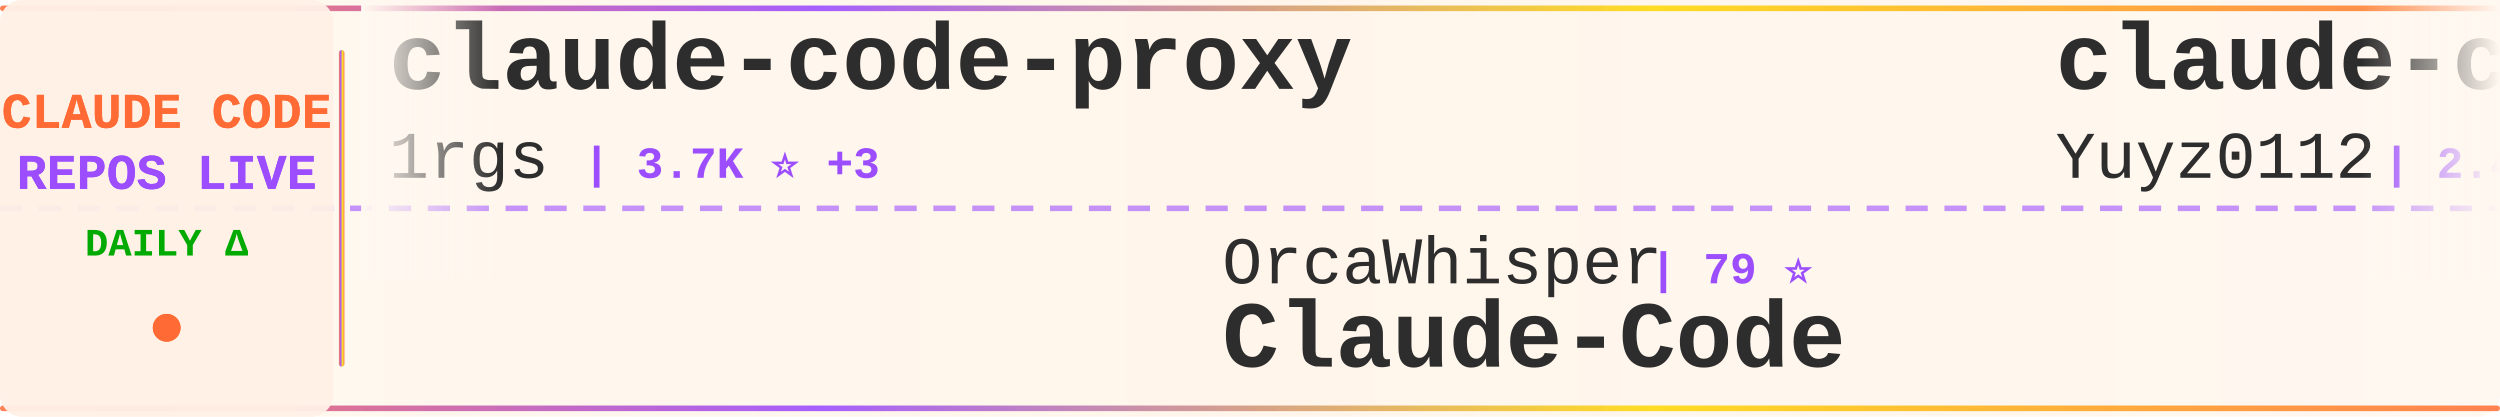
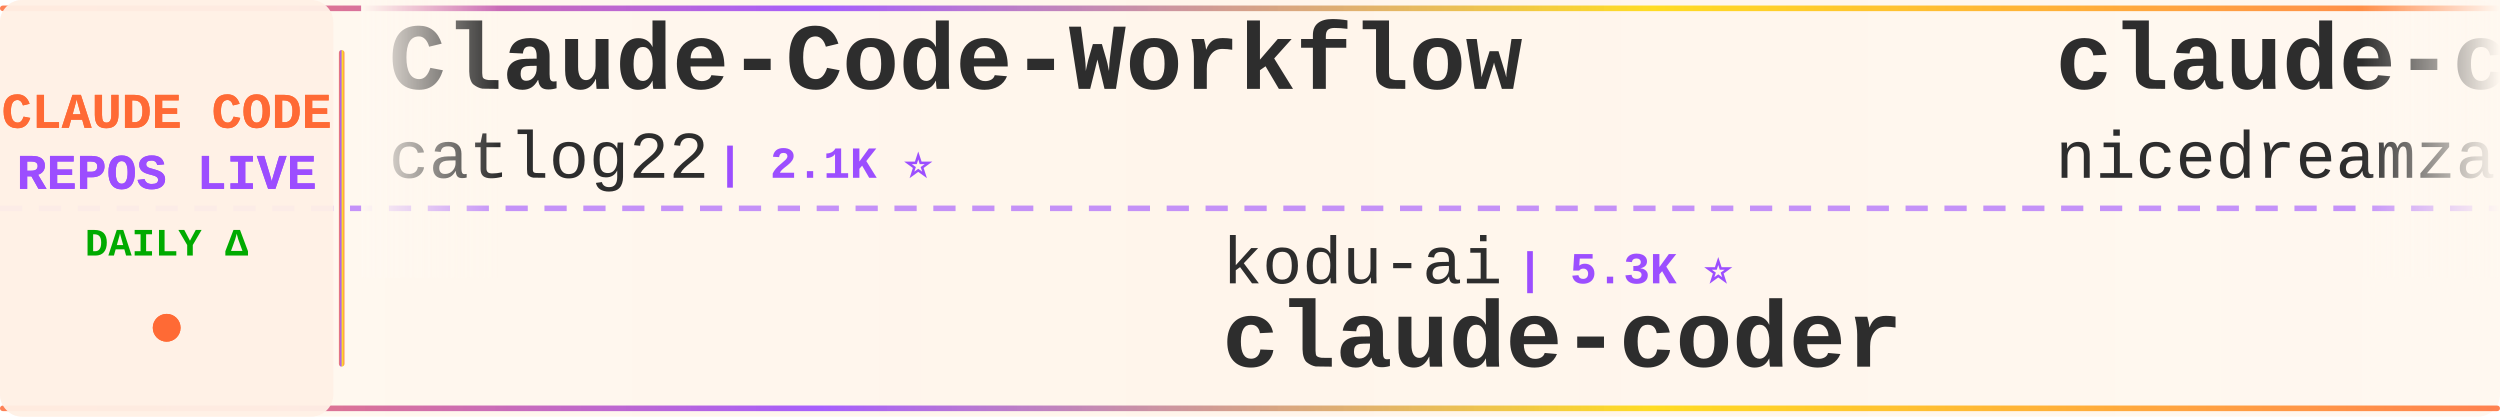
<svg xmlns="http://www.w3.org/2000/svg" width="900" height="150">
  <defs>
    <linearGradient id="tickerBg" x1="0%" y1="0%" x2="100%" y2="0%">
      <stop offset="0%" style="stop-color:#fff8f0;stop-opacity:0.98" />
      <stop offset="50%" style="stop-color:#fff5eb;stop-opacity:1" />
      <stop offset="100%" style="stop-color:#fff8f0;stop-opacity:0.98" />
    </linearGradient>
    <linearGradient id="borderGrad" x1="0%" y1="0%" x2="100%" y2="0%">
      <stop offset="0%" style="stop-color:#FF6B35;stop-opacity:0.85">
        <animate attributeName="stop-opacity" values="0.85;1;0.85" dur="2s" repeatCount="indefinite" />
      </stop>
      <stop offset="33%" style="stop-color:#9C4EFF;stop-opacity:0.9">
        <animate attributeName="stop-opacity" values="0.9;1;0.9" dur="2.2s" repeatCount="indefinite" />
      </stop>
      <stop offset="66%" style="stop-color:#FFD700;stop-opacity:0.85">
        <animate attributeName="stop-opacity" values="0.85;1;0.85" dur="1.8s" repeatCount="indefinite" />
      </stop>
      <stop offset="100%" style="stop-color:#FF6B35;stop-opacity:0.85">
        <animate attributeName="stop-opacity" values="0.85;1;0.85" dur="2s" repeatCount="indefinite" />
      </stop>
    </linearGradient>
    <filter id="textGlow">
      <feGaussianBlur stdDeviation="0.15" result="coloredBlur" />
      <feMerge>
        <feMergeNode in="coloredBlur" />
        <feMergeNode in="SourceGraphic" />
      </feMerge>
    </filter>
    <filter id="metricGlow">
      <feGaussianBlur stdDeviation="0.2" result="coloredBlur" />
      <feMerge>
        <feMergeNode in="coloredBlur" />
        <feMergeNode in="SourceGraphic" />
      </feMerge>
    </filter>
    <linearGradient id="leftFade" x1="0%" y1="0%" x2="100%" y2="0%">
      <stop offset="0%" style="stop-color:#fff8f0;stop-opacity:1" />
      <stop offset="100%" style="stop-color:#fff8f0;stop-opacity:0" />
    </linearGradient>
    <linearGradient id="rightFade" x1="0%" y1="0%" x2="100%" y2="0%">
      <stop offset="0%" style="stop-color:#fff8f0;stop-opacity:0" />
      <stop offset="100%" style="stop-color:#fff8f0;stop-opacity:1" />
    </linearGradient>
  </defs>
  <rect width="900" height="150" fill="url(#tickerBg)" rx="8" />
  <rect x="0" y="2" width="900" height="2" fill="url(#borderGrad)" rx="1" />
  <rect x="0" y="146" width="900" height="2" fill="url(#borderGrad)" rx="1" />
  <line x1="0" y1="75" x2="900" y2="75" stroke="#9C4EFF" stroke-width="2" stroke-dasharray="8 6" opacity="0.6" />
  <rect x="0" y="0" width="120" height="150" fill="#fff0e6" opacity="0.95" rx="8" />
  <text x="60" y="46" font-family="'Courier New', monospace" font-size="18" font-weight="bold" fill="#FF6B35" text-anchor="middle" filter="url(#textGlow)">
    CLAUDE CODE
  </text>
  <text x="60" y="68" font-family="'Courier New', monospace" font-size="18" font-weight="bold" fill="#9C4EFF" text-anchor="middle" filter="url(#textGlow)">
    REPOS LIVE
  </text>
  <text x="60" y="92" font-family="'Courier New', monospace" font-size="14" font-weight="bold" fill="#00aa00" text-anchor="middle">
    DAILY Δ
  </text>
  <circle cx="60" cy="118" r="5" fill="#FF6B35" filter="url(#metricGlow)">
    <animate attributeName="r" values="4;6;4" dur="1.5s" repeatCount="indefinite" />
    <animate attributeName="opacity" values="0.6;1;0.6" dur="1.5s" repeatCount="indefinite" />
  </circle>
  <rect x="122" y="18" width="2" height="114" fill="url(#borderGrad)" rx="1" />
  <clipPath id="tickerClip">
    <rect x="130" y="0" width="770" height="150" />
  </clipPath>
  <g clip-path="url(#tickerClip)">
    <g id="tickerItems">
      <animateTransform attributeName="transform" attributeType="XML" type="translate" from="0 0" to="-3000 0" dur="54s" repeatCount="indefinite" />
      <g transform="translate(0, 0)">
-         <text x="140" y="32" font-family="'Courier New', monospace" font-size="34" font-weight="bold" fill="#2d2d2d">claude-code-proxy</text>
-         <text x="140" y="64" font-family="'Courier New', monospace" font-size="24" font-weight="normal" fill="#2d2d2d" opacity="1.0">1rgs</text>
-         <text x="210" y="64" font-family="'Courier New', monospace" font-size="16" font-weight="bold" fill="#9C4EFF"> | 3.7K ⭐ +3</text>
+         <text x="140" y="32" font-family="'Courier New', monospace" font-size="34" font-weight="bold" fill="#2d2d2d">Claude-Code-Workflow</text>
+         <text x="140" y="64" font-family="'Courier New', monospace" font-size="24" font-weight="normal" fill="#2d2d2d" opacity="1.0">catlog22</text>
+         <text x="258" y="64" font-family="'Courier New', monospace" font-size="16" font-weight="bold" fill="#9C4EFF"> | 2.1K ⭐</text>
      </g>
      <g transform="translate(300, 0)">
-         <text x="140" y="102" font-family="'Courier New', monospace" font-size="24" font-weight="normal" fill="#2d2d2d" opacity="1.0">OrcaWhisper</text>
-         <text x="294" y="102" font-family="'Courier New', monospace" font-size="16" font-weight="bold" fill="#9C4EFF"> | 79 ⭐</text>
-         <text x="140" y="132" font-family="'Courier New', monospace" font-size="34" font-weight="bold" fill="#2d2d2d">Claude-Code</text>
+         <text x="140" y="102" font-family="'Courier New', monospace" font-size="24" font-weight="normal" fill="#2d2d2d" opacity="1.0">kodu-ai</text>
+         <text x="246" y="102" font-family="'Courier New', monospace" font-size="16" font-weight="bold" fill="#9C4EFF"> | 5.3K ⭐</text>
+         <text x="140" y="132" font-family="'Courier New', monospace" font-size="34" font-weight="bold" fill="#2d2d2d">claude-coder</text>
      </g>
      <g transform="translate(600, 0)">
-         <text x="140" y="32" font-family="'Courier New', monospace" font-size="34" font-weight="bold" fill="#2d2d2d">claude-code-reverse</text>
-         <text x="140" y="64" font-family="'Courier New', monospace" font-size="24" font-weight="normal" fill="#2d2d2d" opacity="1.0">Yuyz0112</text>
-         <text x="258" y="64" font-family="'Courier New', monospace" font-size="16" font-weight="bold" fill="#9C4EFF"> | 2.4K ⭐ +1</text>
+         <text x="140" y="32" font-family="'Courier New', monospace" font-size="34" font-weight="bold" fill="#2d2d2d">claude-code-local</text>
+         <text x="140" y="64" font-family="'Courier New', monospace" font-size="24" font-weight="normal" fill="#2d2d2d" opacity="1.0">nicedreamzapp</text>
+         <text x="318" y="64" font-family="'Courier New', monospace" font-size="16" font-weight="bold" fill="#9C4EFF"> | 2.9K ⭐ +7</text>
      </g>
      <g transform="translate(900, 0)">
-         <text x="140" y="102" font-family="'Courier New', monospace" font-size="24" font-weight="normal" fill="#2d2d2d" opacity="1.0">anthropics</text>
-         <text x="282" y="102" font-family="'Courier New', monospace" font-size="16" font-weight="bold" fill="#9C4EFF"> | 8.2K ⭐ +13</text>
-         <text x="140" y="132" font-family="'Courier New', monospace" font-size="34" font-weight="bold" fill="#2d2d2d">claude-code-action</text>
+         <text x="140" y="102" font-family="'Courier New', monospace" font-size="24" font-weight="normal" fill="#2d2d2d" opacity="1.0">luongnv89</text>
+         <text x="270" y="102" font-family="'Courier New', monospace" font-size="16" font-weight="bold" fill="#9C4EFF"> | 38.8K ⭐ +351</text>
+         <text x="140" y="132" font-family="'Courier New', monospace" font-size="34" font-weight="bold" fill="#2d2d2d">claude-howto</text>
      </g>
      <g transform="translate(1200, 0)">
-         <text x="140" y="32" font-family="'Courier New', monospace" font-size="34" font-weight="bold" fill="#2d2d2d">claude-coder</text>
-         <text x="140" y="64" font-family="'Courier New', monospace" font-size="24" font-weight="normal" fill="#2d2d2d" opacity="1.0">kodu-ai</text>
-         <text x="246" y="64" font-family="'Courier New', monospace" font-size="16" font-weight="bold" fill="#9C4EFF"> | 5.3K ⭐</text>
+         <text x="140" y="32" font-family="'Courier New', monospace" font-size="34" font-weight="bold" fill="#2d2d2d">claude-code-tudou</text>
+         <text x="140" y="64" font-family="'Courier New', monospace" font-size="24" font-weight="normal" fill="#2d2d2d" opacity="1.0">AICoderTudou</text>
+         <text x="306" y="64" font-family="'Courier New', monospace" font-size="16" font-weight="bold" fill="#9C4EFF"> | 499 ⭐ +1</text>
      </g>
      <g transform="translate(1500, 0)">
-         <text x="140" y="102" font-family="'Courier New', monospace" font-size="24" font-weight="normal" fill="#2d2d2d" opacity="1.0">lorryjovens-hub</text>
-         <text x="342" y="102" font-family="'Courier New', monospace" font-size="16" font-weight="bold" fill="#9C4EFF"> | 1.7K ⭐</text>
-         <text x="140" y="132" font-family="'Courier New', monospace" font-size="34" font-weight="bold" fill="#2d2d2d">claude-code-rust</text>
+         <text x="140" y="102" font-family="'Courier New', monospace" font-size="24" font-weight="normal" fill="#2d2d2d" opacity="1.0">Cranot</text>
+         <text x="234" y="102" font-family="'Courier New', monospace" font-size="16" font-weight="bold" fill="#9C4EFF"> | 2.8K ⭐ +7</text>
+         <text x="140" y="132" font-family="'Courier New', monospace" font-size="34" font-weight="bold" fill="#2d2d2d">claude-code-guide</text>
      </g>
      <g transform="translate(1800, 0)">
-         <text x="140" y="32" font-family="'Courier New', monospace" font-size="34" font-weight="bold" fill="#2d2d2d">claude-code-book</text>
-         <text x="140" y="64" font-family="'Courier New', monospace" font-size="24" font-weight="normal" fill="#2d2d2d" opacity="1.0">lintsinghua</text>
-         <text x="294" y="64" font-family="'Courier New', monospace" font-size="16" font-weight="bold" fill="#9C4EFF"> | 3.8K ⭐ +6</text>
+         <text x="140" y="32" font-family="'Courier New', monospace" font-size="34" font-weight="bold" fill="#2d2d2d">claude-code-rev</text>
+         <text x="140" y="64" font-family="'Courier New', monospace" font-size="24" font-weight="normal" fill="#2d2d2d" opacity="1.0">oboard</text>
+         <text x="234" y="64" font-family="'Courier New', monospace" font-size="16" font-weight="bold" fill="#9C4EFF"> | 3.2K ⭐ +1</text>
      </g>
      <g transform="translate(2100, 0)">
-         <text x="140" y="102" font-family="'Courier New', monospace" font-size="24" font-weight="normal" fill="#2d2d2d" opacity="1.0">luongnv89</text>
-         <text x="270" y="102" font-family="'Courier New', monospace" font-size="16" font-weight="bold" fill="#9C4EFF"> | 38.7K ⭐ +322</text>
-         <text x="140" y="132" font-family="'Courier New', monospace" font-size="34" font-weight="bold" fill="#2d2d2d">claude-howto</text>
+         <text x="140" y="102" font-family="'Courier New', monospace" font-size="24" font-weight="normal" fill="#2d2d2d" opacity="1.0">chauncygu</text>
+         <text x="270" y="102" font-family="'Courier New', monospace" font-size="16" font-weight="bold" fill="#9C4EFF"> | 2.7K ⭐ +2</text>
+         <text x="140" y="132" font-family="'Courier New', monospace" font-size="34" font-weight="bold" fill="#2d2d2d">collection-claude-code-s...</text>
      </g>
      <g transform="translate(2400, 0)">
-         <text x="140" y="32" font-family="'Courier New', monospace" font-size="34" font-weight="bold" fill="#2d2d2d">skills</text>
-         <text x="140" y="64" font-family="'Courier New', monospace" font-size="24" font-weight="normal" fill="#2d2d2d" opacity="1.0">anthropics</text>
-         <text x="282" y="64" font-family="'Courier New', monospace" font-size="16" font-weight="bold" fill="#9C4EFF"> | 156.0K ⭐ +339</text>
+         <text x="140" y="32" font-family="'Courier New', monospace" font-size="34" font-weight="bold" fill="#2d2d2d">claude-code-harness</text>
+         <text x="140" y="64" font-family="'Courier New', monospace" font-size="24" font-weight="normal" fill="#2d2d2d" opacity="1.0">Chachamaru127</text>
+         <text x="318" y="64" font-family="'Courier New', monospace" font-size="16" font-weight="bold" fill="#9C4EFF"> | 2.9K ⭐ +6</text>
      </g>
      <g transform="translate(2700, 0)">
-         <text x="140" y="102" font-family="'Courier New', monospace" font-size="24" font-weight="normal" fill="#2d2d2d" opacity="1.0">Maciek-roboblog</text>
-         <text x="342" y="102" font-family="'Courier New', monospace" font-size="16" font-weight="bold" fill="#9C4EFF"> | 8.3K ⭐ +7</text>
-         <text x="140" y="132" font-family="'Courier New', monospace" font-size="34" font-weight="bold" fill="#2d2d2d">Claude-Code-Usage-Monito...</text>
+         <text x="140" y="102" font-family="'Courier New', monospace" font-size="24" font-weight="normal" fill="#2d2d2d" opacity="1.0">huangjia2019</text>
+         <text x="306" y="102" font-family="'Courier New', monospace" font-size="16" font-weight="bold" fill="#9C4EFF"> | 893 ⭐ +3</text>
+         <text x="140" y="132" font-family="'Courier New', monospace" font-size="34" font-weight="bold" fill="#2d2d2d">claude-code-engineering</text>
      </g>
      <g transform="translate(3000, 0)">
-         <text x="140" y="32" font-family="'Courier New', monospace" font-size="34" font-weight="bold" fill="#2d2d2d">claude-code-proxy</text>
-         <text x="140" y="64" font-family="'Courier New', monospace" font-size="24" font-weight="normal" fill="#2d2d2d" opacity="1.0">1rgs</text>
-         <text x="210" y="64" font-family="'Courier New', monospace" font-size="16" font-weight="bold" fill="#9C4EFF"> | 3.7K ⭐ +3</text>
+         <text x="140" y="32" font-family="'Courier New', monospace" font-size="34" font-weight="bold" fill="#2d2d2d">Claude-Code-Workflow</text>
+         <text x="140" y="64" font-family="'Courier New', monospace" font-size="24" font-weight="normal" fill="#2d2d2d" opacity="1.0">catlog22</text>
+         <text x="258" y="64" font-family="'Courier New', monospace" font-size="16" font-weight="bold" fill="#9C4EFF"> | 2.1K ⭐</text>
      </g>
      <g transform="translate(3300, 0)">
-         <text x="140" y="102" font-family="'Courier New', monospace" font-size="24" font-weight="normal" fill="#2d2d2d" opacity="1.0">OrcaWhisper</text>
-         <text x="294" y="102" font-family="'Courier New', monospace" font-size="16" font-weight="bold" fill="#9C4EFF"> | 79 ⭐</text>
-         <text x="140" y="132" font-family="'Courier New', monospace" font-size="34" font-weight="bold" fill="#2d2d2d">Claude-Code</text>
+         <text x="140" y="102" font-family="'Courier New', monospace" font-size="24" font-weight="normal" fill="#2d2d2d" opacity="1.0">kodu-ai</text>
+         <text x="246" y="102" font-family="'Courier New', monospace" font-size="16" font-weight="bold" fill="#9C4EFF"> | 5.3K ⭐</text>
+         <text x="140" y="132" font-family="'Courier New', monospace" font-size="34" font-weight="bold" fill="#2d2d2d">claude-coder</text>
      </g>
      <g transform="translate(3600, 0)">
-         <text x="140" y="32" font-family="'Courier New', monospace" font-size="34" font-weight="bold" fill="#2d2d2d">claude-code-reverse</text>
-         <text x="140" y="64" font-family="'Courier New', monospace" font-size="24" font-weight="normal" fill="#2d2d2d" opacity="1.0">Yuyz0112</text>
-         <text x="258" y="64" font-family="'Courier New', monospace" font-size="16" font-weight="bold" fill="#9C4EFF"> | 2.4K ⭐ +1</text>
+         <text x="140" y="32" font-family="'Courier New', monospace" font-size="34" font-weight="bold" fill="#2d2d2d">claude-code-local</text>
+         <text x="140" y="64" font-family="'Courier New', monospace" font-size="24" font-weight="normal" fill="#2d2d2d" opacity="1.0">nicedreamzapp</text>
+         <text x="318" y="64" font-family="'Courier New', monospace" font-size="16" font-weight="bold" fill="#9C4EFF"> | 2.9K ⭐ +7</text>
      </g>
      <g transform="translate(3900, 0)">
-         <text x="140" y="102" font-family="'Courier New', monospace" font-size="24" font-weight="normal" fill="#2d2d2d" opacity="1.0">anthropics</text>
-         <text x="282" y="102" font-family="'Courier New', monospace" font-size="16" font-weight="bold" fill="#9C4EFF"> | 8.2K ⭐ +13</text>
-         <text x="140" y="132" font-family="'Courier New', monospace" font-size="34" font-weight="bold" fill="#2d2d2d">claude-code-action</text>
+         <text x="140" y="102" font-family="'Courier New', monospace" font-size="24" font-weight="normal" fill="#2d2d2d" opacity="1.0">luongnv89</text>
+         <text x="270" y="102" font-family="'Courier New', monospace" font-size="16" font-weight="bold" fill="#9C4EFF"> | 38.8K ⭐ +351</text>
+         <text x="140" y="132" font-family="'Courier New', monospace" font-size="34" font-weight="bold" fill="#2d2d2d">claude-howto</text>
      </g>
    </g>
  </g>
  <rect x="130" y="0" width="50" height="100" fill="url(#leftFade)" />
  <rect x="850" y="0" width="50" height="100" fill="url(#rightFade)" />
</svg>
